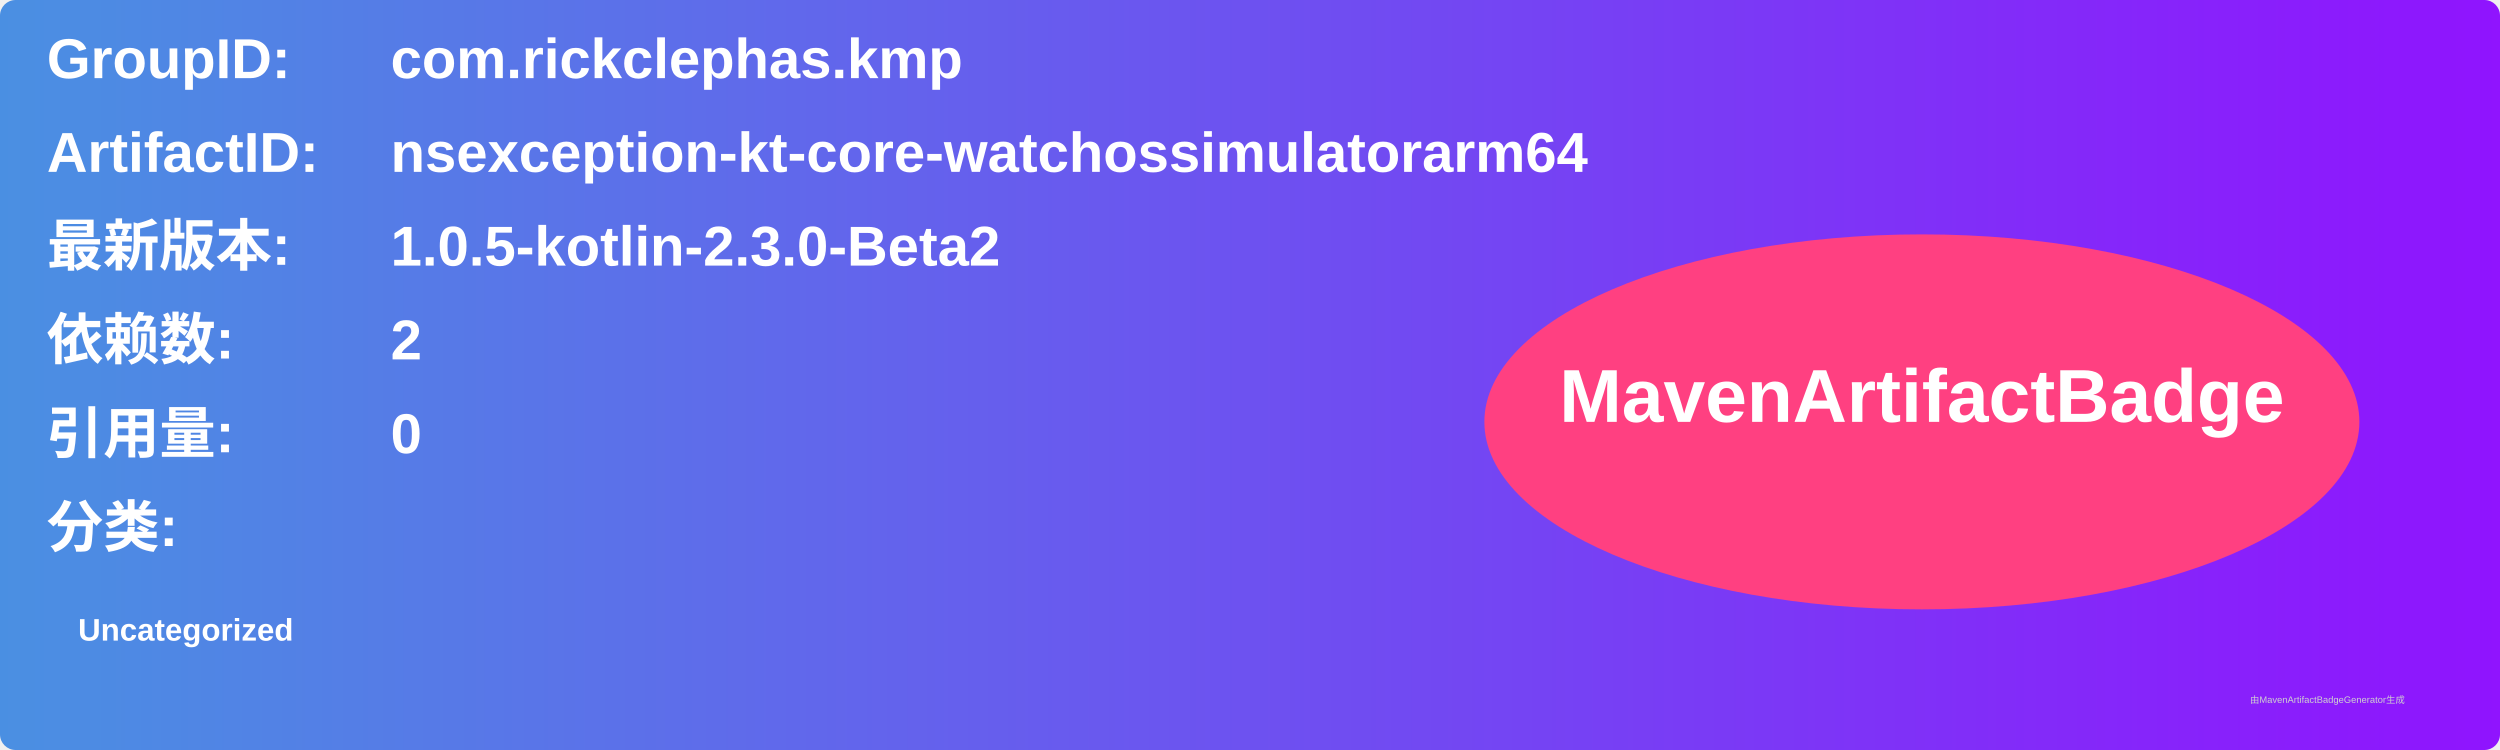
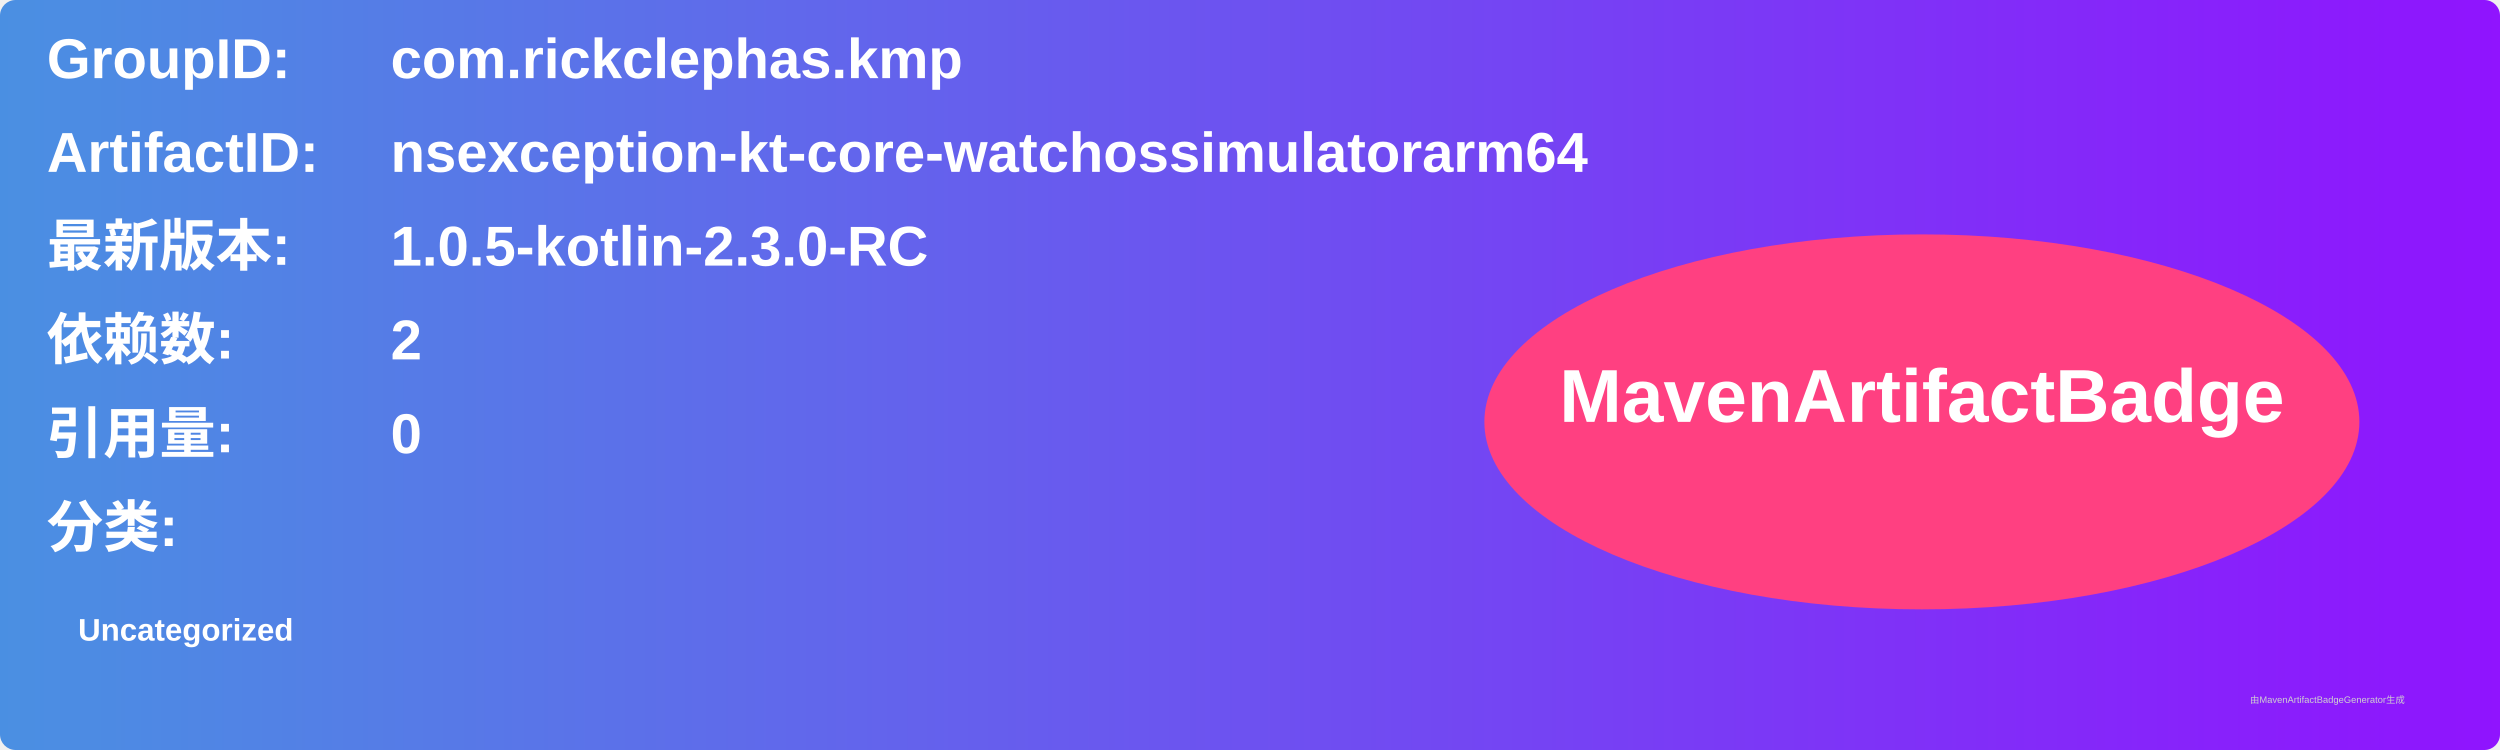
<svg xmlns="http://www.w3.org/2000/svg" width="800" height="240" viewBox="0 0 800 240">
  <linearGradient id="grad" x1="0%" y1="0%" x2="100%" y2="0%">
    <stop offset="0%" stop-color="#4a90e2" />
    <stop offset="100%" stop-color="#9013fe" />
  </linearGradient>
  <rect width="100%" height="100%" rx="5" ry="5" fill="url(#grad)" />
  <g transform="translate(15, 15)">
    <text x="0" y="10" font-family="Arial" font-size="18" fill="white" font-weight="bold" width="260">GroupID:</text>
    <text x="110" y="10" font-family="Arial" font-size="18" fill="white" font-weight="bold" width="460">com.rickclephas.kmp</text>
    <text x="0" y="40" font-family="Arial" font-size="18" fill="white" font-weight="bold" width="260">ArtifactID:</text>
    <text x="110" y="40" font-family="Arial" font-size="18" fill="white" font-weight="bold" width="460">nsexception-kt-core-watchossimulatorarm64</text>
    <text x="0" y="70" font-family="Arial" font-size="18" fill="white" font-weight="bold">最新版本:</text>
    <text x="110" y="70" font-family="Arial" font-size="18" fill="white" font-weight="bold">
-       <tspan font-weight="bold">1.0.5-kotlin-2.3.0-Beta2</tspan>
+       <tspan font-weight="bold">1.0.5-kotlin-2.3.0-RC</tspan>
    </text>
    <text x="0" y="100" font-family="Arial" font-size="18" fill="white" font-weight="bold">依赖数: </text>
    <text x="110" y="100" font-family="Arial" font-size="18" fill="white">
      <tspan font-weight="bold">2</tspan>
    </text>
    <text x="0" y="130" font-family="Arial" font-size="18" fill="white" font-weight="bold">引用量: </text>
    <text x="110" y="130" font-family="Arial" font-size="18" fill="white">
      <tspan font-weight="bold">0</tspan>
    </text>
    <text x="0" y="160" font-family="Arial" font-size="18" fill="white" font-weight="bold">分类:</text>
    <text x="10" y="190" font-family="Arial" font-size="10" fill="white">
      <tspan font-weight="bold">Uncategorized</tspan>
    </text>
    <ellipse cx="600" cy="120" rx="140" ry="60" fill="#ff4081" />
    <text x="600" y="120" text-anchor="middle" font-family="Arial" font-size="24" fill="white" font-weight="bold">MavenArtifactBadge</text>
  </g>
  <text x="720" y="225" font-family="Arial" font-size="3" fill="#d0d0d0">由MavenArtifactBadgeGenerator生成</text>
</svg>
